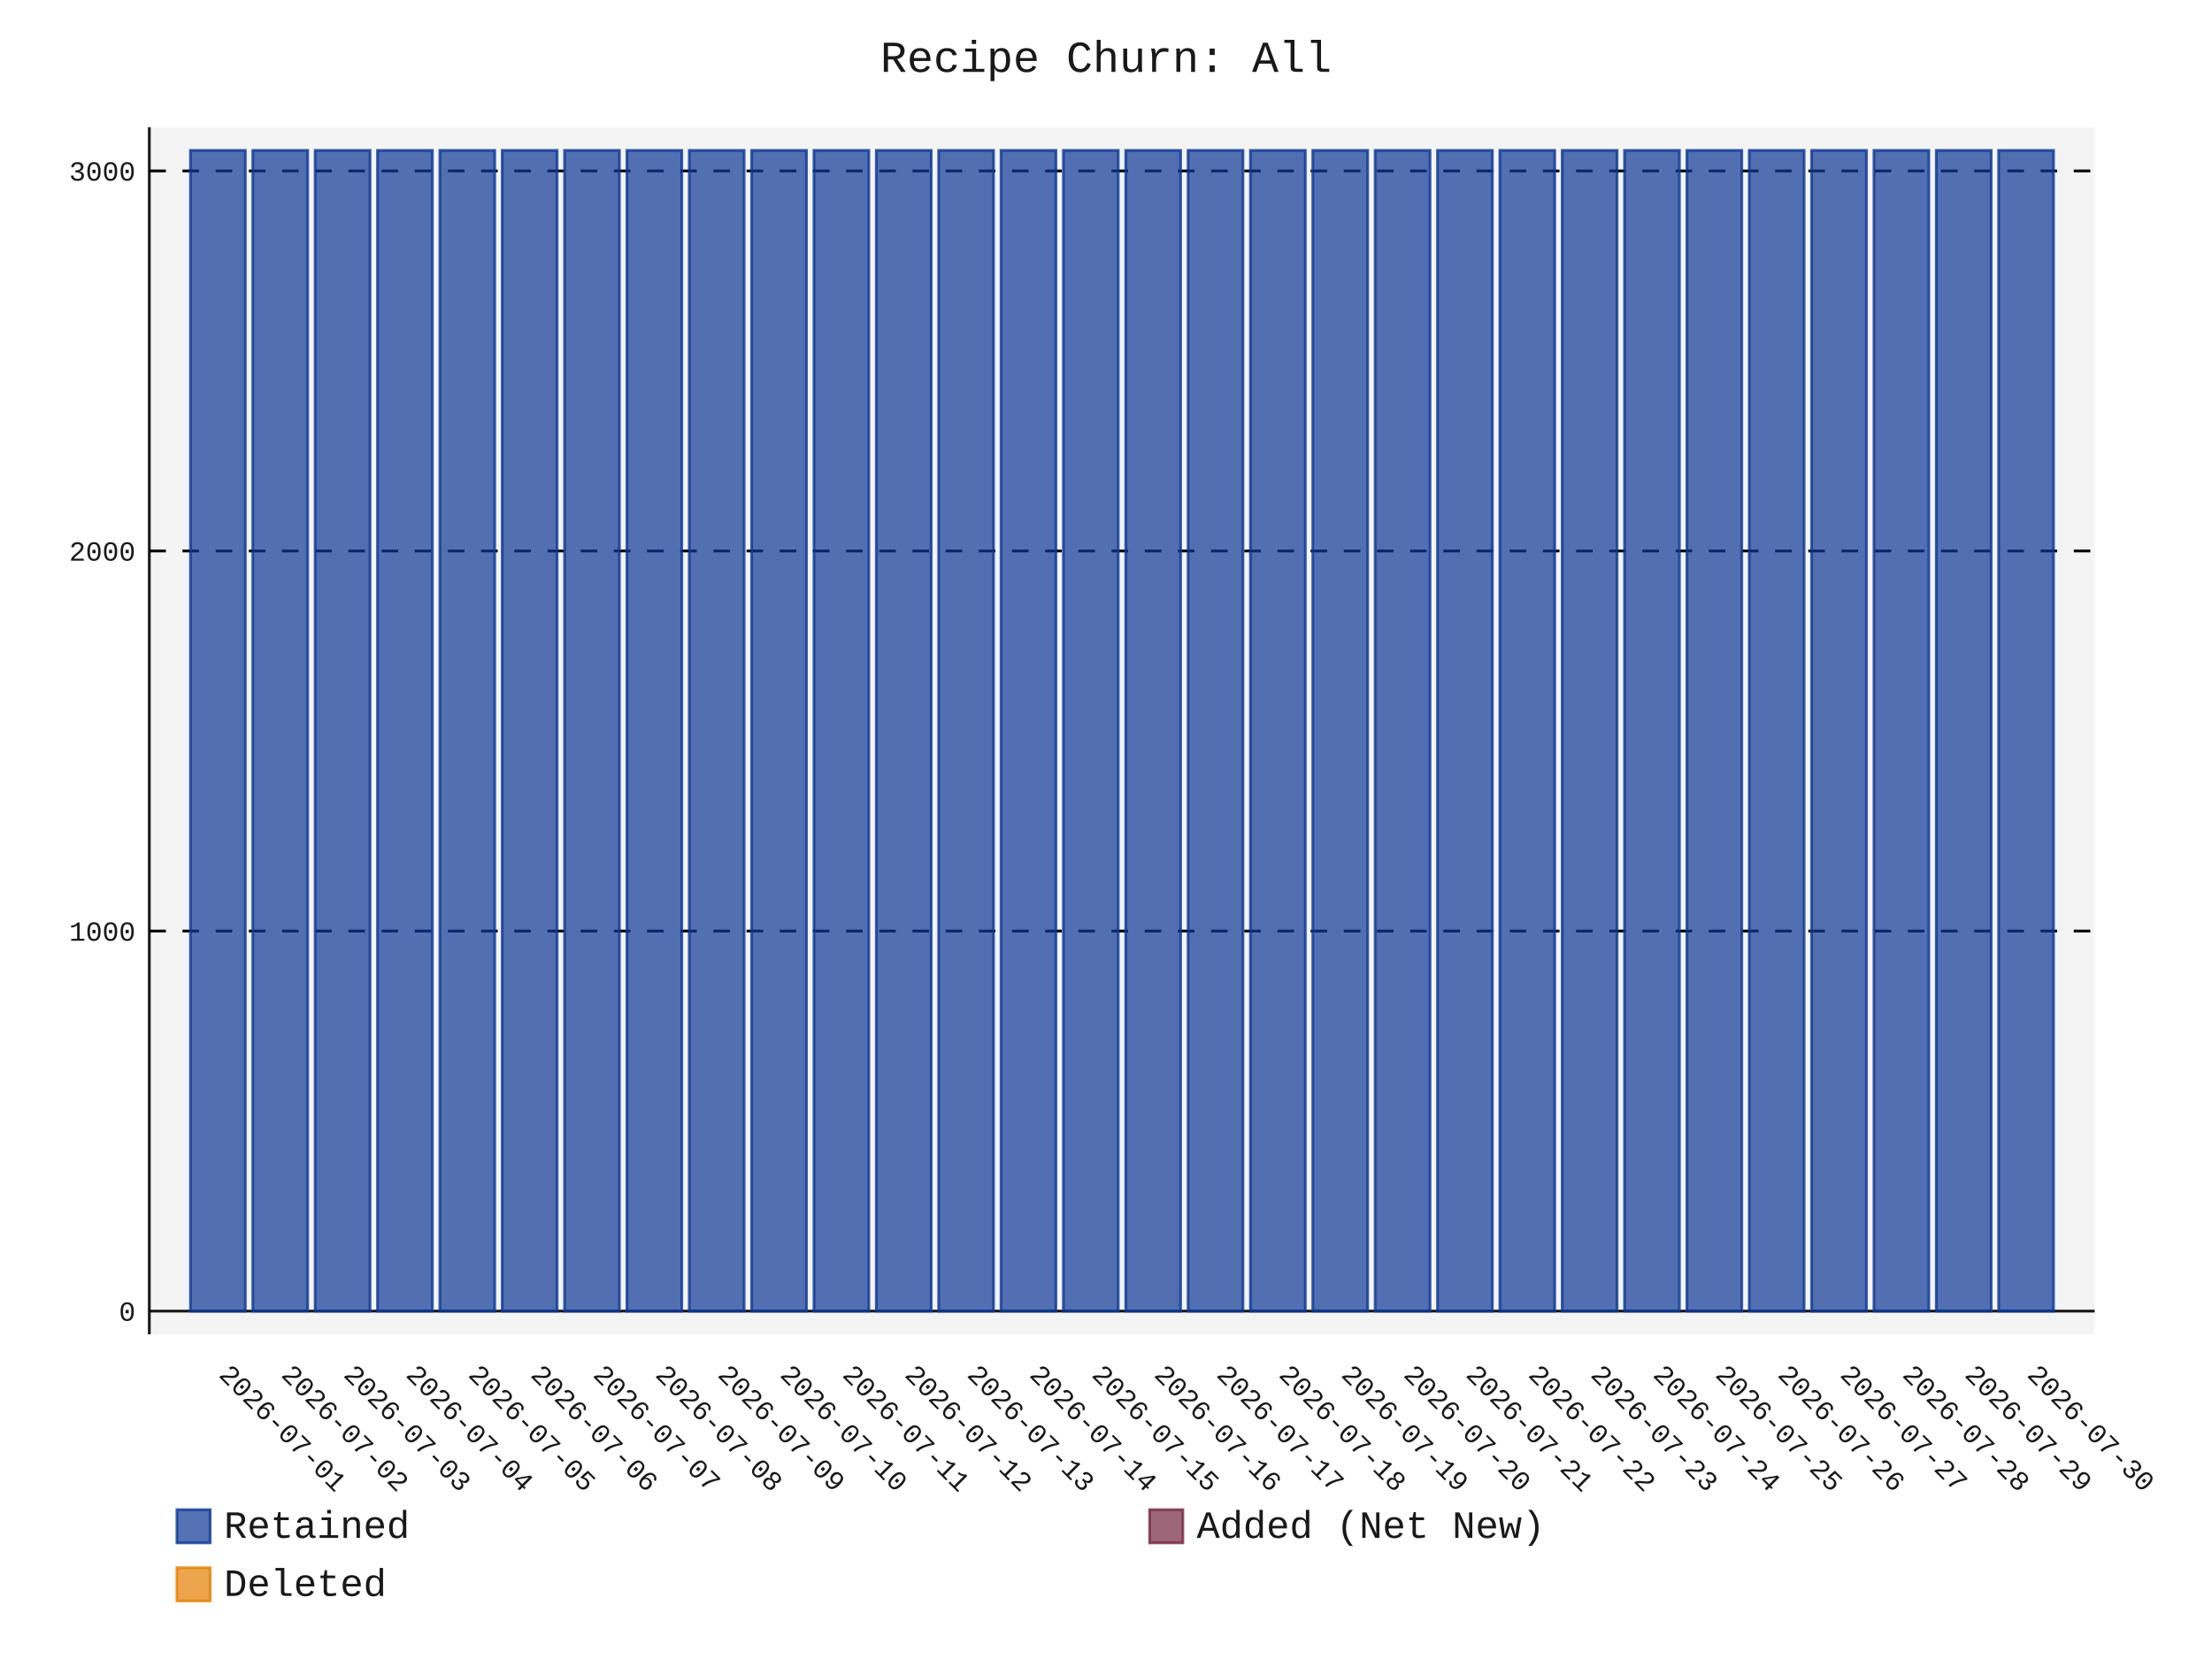
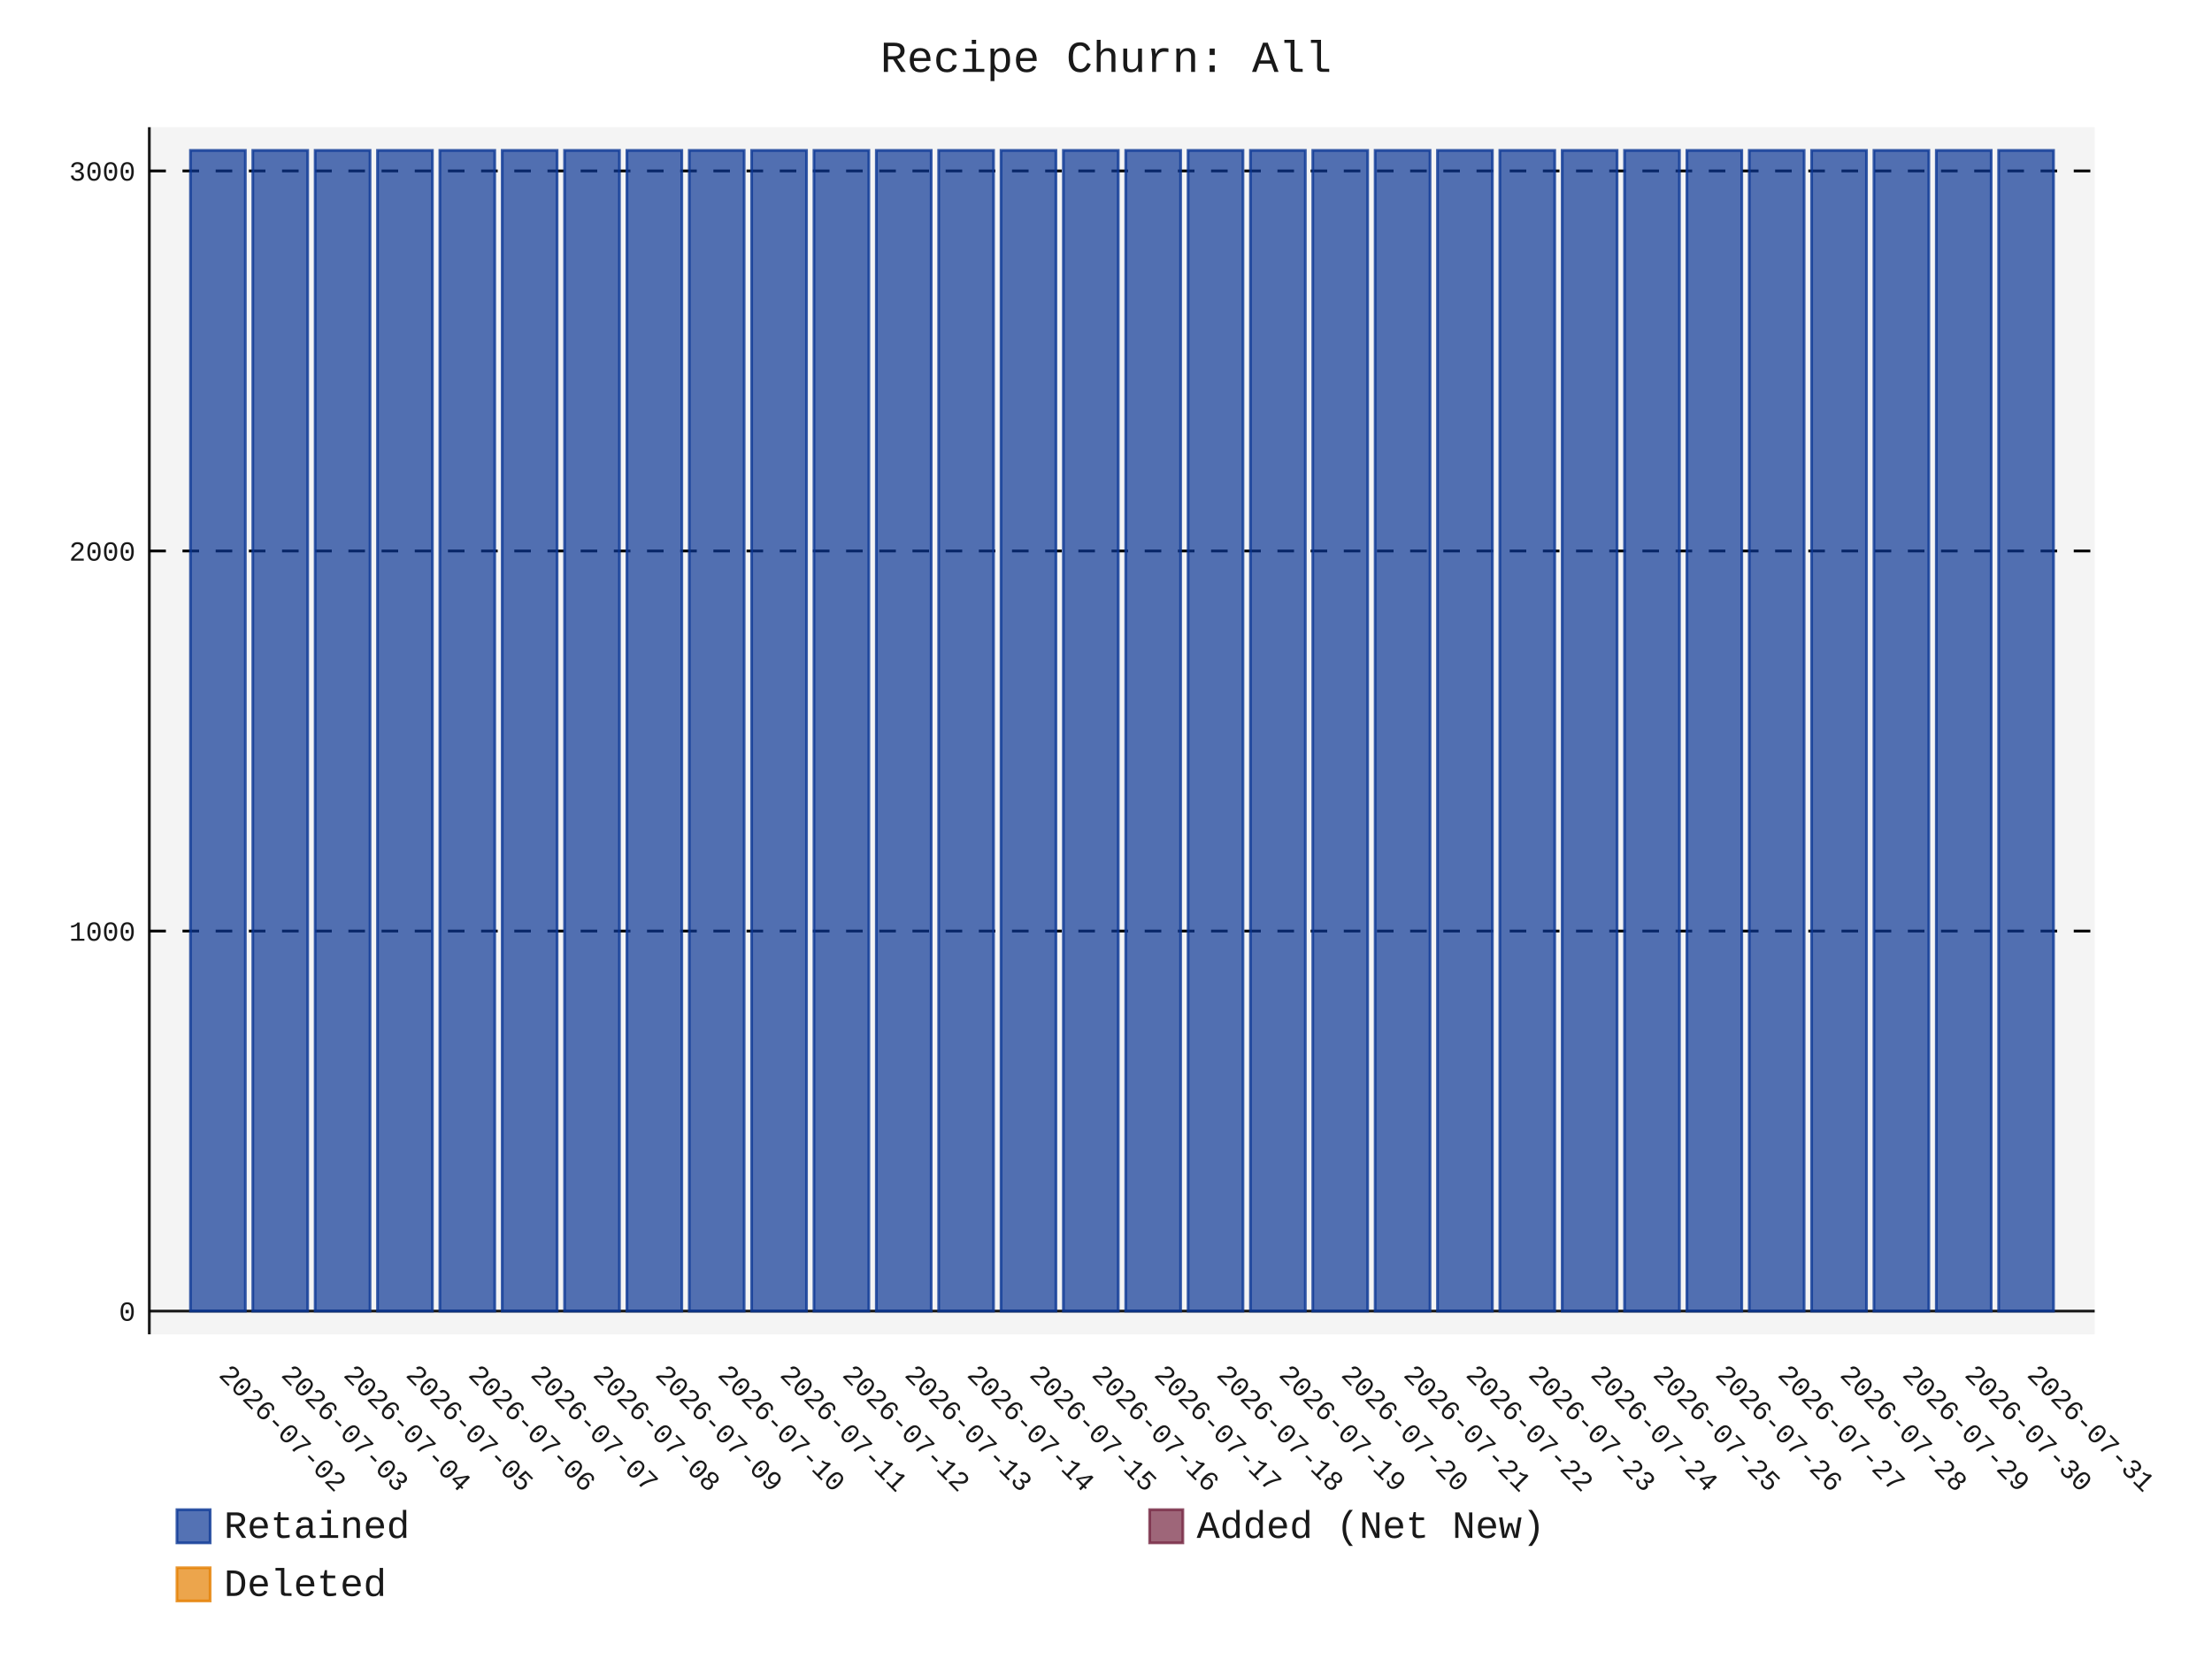
- <svg xmlns="http://www.w3.org/2000/svg" id="chart-78b2f20f-ea1f-4b3e-a11f-7bda8210d386" class="pygal-chart" viewBox="0 0 800 600">
+ <svg xmlns="http://www.w3.org/2000/svg" id="chart-1cc24026-bb47-4755-a9db-627fab4afed3" class="pygal-chart" viewBox="0 0 800 600">
  <defs>
-     <style type="text/css">#chart-78b2f20f-ea1f-4b3e-a11f-7bda8210d386{-webkit-user-select:none;-webkit-font-smoothing:antialiased;font-family:Consolas,"Liberation Mono",Menlo,Courier,monospace}#chart-78b2f20f-ea1f-4b3e-a11f-7bda8210d386 .title{font-family:Consolas,"Liberation Mono",Menlo,Courier,monospace;font-size:16px}#chart-78b2f20f-ea1f-4b3e-a11f-7bda8210d386 .legends .legend text{font-family:Consolas,"Liberation Mono",Menlo,Courier,monospace;font-size:14px}#chart-78b2f20f-ea1f-4b3e-a11f-7bda8210d386 .axis text{font-family:Consolas,"Liberation Mono",Menlo,Courier,monospace;font-size:10px}#chart-78b2f20f-ea1f-4b3e-a11f-7bda8210d386 .axis text.major{font-family:Consolas,"Liberation Mono",Menlo,Courier,monospace;font-size:10px}#chart-78b2f20f-ea1f-4b3e-a11f-7bda8210d386 .text-overlay text.value{font-family:Consolas,"Liberation Mono",Menlo,Courier,monospace;font-size:16px}#chart-78b2f20f-ea1f-4b3e-a11f-7bda8210d386 .text-overlay text.label{font-family:Consolas,"Liberation Mono",Menlo,Courier,monospace;font-size:10px}#chart-78b2f20f-ea1f-4b3e-a11f-7bda8210d386 .tooltip{font-family:Consolas,"Liberation Mono",Menlo,Courier,monospace;font-size:14px}#chart-78b2f20f-ea1f-4b3e-a11f-7bda8210d386 text.no_data{font-family:Consolas,"Liberation Mono",Menlo,Courier,monospace;font-size:64px}
- #chart-78b2f20f-ea1f-4b3e-a11f-7bda8210d386{background-color:transparent}#chart-78b2f20f-ea1f-4b3e-a11f-7bda8210d386 path,#chart-78b2f20f-ea1f-4b3e-a11f-7bda8210d386 line,#chart-78b2f20f-ea1f-4b3e-a11f-7bda8210d386 rect,#chart-78b2f20f-ea1f-4b3e-a11f-7bda8210d386 circle{-webkit-transition:150ms;-moz-transition:150ms;transition:150ms}#chart-78b2f20f-ea1f-4b3e-a11f-7bda8210d386 .graph &gt; .background{fill:transparent}#chart-78b2f20f-ea1f-4b3e-a11f-7bda8210d386 .plot &gt; .background{fill:rgba(240,240,240,0.7)}#chart-78b2f20f-ea1f-4b3e-a11f-7bda8210d386 .graph{fill:rgba(0,0,0,0.9)}#chart-78b2f20f-ea1f-4b3e-a11f-7bda8210d386 text.no_data{fill:rgba(0,0,0,0.9)}#chart-78b2f20f-ea1f-4b3e-a11f-7bda8210d386 .title{fill:rgba(0,0,0,0.9)}#chart-78b2f20f-ea1f-4b3e-a11f-7bda8210d386 .legends .legend text{fill:rgba(0,0,0,0.9)}#chart-78b2f20f-ea1f-4b3e-a11f-7bda8210d386 .legends .legend:hover text{fill:rgba(0,0,0,0.9)}#chart-78b2f20f-ea1f-4b3e-a11f-7bda8210d386 .axis .line{stroke:rgba(0,0,0,0.9)}#chart-78b2f20f-ea1f-4b3e-a11f-7bda8210d386 .axis .guide.line{stroke:rgba(0,0,0,0.5)}#chart-78b2f20f-ea1f-4b3e-a11f-7bda8210d386 .axis .major.line{stroke:rgba(0,0,0,0.9)}#chart-78b2f20f-ea1f-4b3e-a11f-7bda8210d386 .axis text.major{fill:rgba(0,0,0,0.9)}#chart-78b2f20f-ea1f-4b3e-a11f-7bda8210d386 .axis.y .guides:hover .guide.line,#chart-78b2f20f-ea1f-4b3e-a11f-7bda8210d386 .line-graph .axis.x .guides:hover .guide.line,#chart-78b2f20f-ea1f-4b3e-a11f-7bda8210d386 .stackedline-graph .axis.x .guides:hover .guide.line,#chart-78b2f20f-ea1f-4b3e-a11f-7bda8210d386 .xy-graph .axis.x .guides:hover .guide.line{stroke:rgba(0,0,0,0.9)}#chart-78b2f20f-ea1f-4b3e-a11f-7bda8210d386 .axis .guides:hover text{fill:rgba(0,0,0,0.9)}#chart-78b2f20f-ea1f-4b3e-a11f-7bda8210d386 .reactive{fill-opacity:.7;stroke-opacity:.8;stroke-width:1}#chart-78b2f20f-ea1f-4b3e-a11f-7bda8210d386 .ci{stroke:rgba(0,0,0,0.9)}#chart-78b2f20f-ea1f-4b3e-a11f-7bda8210d386 .reactive.active,#chart-78b2f20f-ea1f-4b3e-a11f-7bda8210d386 .active .reactive{fill-opacity:.8;stroke-opacity:.9;stroke-width:4}#chart-78b2f20f-ea1f-4b3e-a11f-7bda8210d386 .ci .reactive.active{stroke-width:1.5}#chart-78b2f20f-ea1f-4b3e-a11f-7bda8210d386 .series text{fill:rgba(0,0,0,0.9)}#chart-78b2f20f-ea1f-4b3e-a11f-7bda8210d386 .tooltip rect{fill:rgba(240,240,240,0.7);stroke:rgba(0,0,0,0.9);-webkit-transition:opacity 150ms;-moz-transition:opacity 150ms;transition:opacity 150ms}#chart-78b2f20f-ea1f-4b3e-a11f-7bda8210d386 .tooltip .label{fill:rgba(0,0,0,0.9)}#chart-78b2f20f-ea1f-4b3e-a11f-7bda8210d386 .tooltip .label{fill:rgba(0,0,0,0.9)}#chart-78b2f20f-ea1f-4b3e-a11f-7bda8210d386 .tooltip .legend{font-size:.8em;fill:rgba(0,0,0,0.5)}#chart-78b2f20f-ea1f-4b3e-a11f-7bda8210d386 .tooltip .x_label{font-size:.6em;fill:rgba(0,0,0,0.9)}#chart-78b2f20f-ea1f-4b3e-a11f-7bda8210d386 .tooltip .xlink{font-size:.5em;text-decoration:underline}#chart-78b2f20f-ea1f-4b3e-a11f-7bda8210d386 .tooltip .value{font-size:1.5em}#chart-78b2f20f-ea1f-4b3e-a11f-7bda8210d386 .bound{font-size:.5em}#chart-78b2f20f-ea1f-4b3e-a11f-7bda8210d386 .max-value{font-size:.75em;fill:rgba(0,0,0,0.5)}#chart-78b2f20f-ea1f-4b3e-a11f-7bda8210d386 .map-element{fill:rgba(240,240,240,0.7);stroke:rgba(0,0,0,0.5) !important}#chart-78b2f20f-ea1f-4b3e-a11f-7bda8210d386 .map-element .reactive{fill-opacity:inherit;stroke-opacity:inherit}#chart-78b2f20f-ea1f-4b3e-a11f-7bda8210d386 .color-0,#chart-78b2f20f-ea1f-4b3e-a11f-7bda8210d386 .color-0 a:visited{stroke:rgb(12,55,149);fill:rgb(12,55,149)}#chart-78b2f20f-ea1f-4b3e-a11f-7bda8210d386 .color-1,#chart-78b2f20f-ea1f-4b3e-a11f-7bda8210d386 .color-1 a:visited{stroke:rgb(117,38,65);fill:rgb(117,38,65)}#chart-78b2f20f-ea1f-4b3e-a11f-7bda8210d386 .color-2,#chart-78b2f20f-ea1f-4b3e-a11f-7bda8210d386 .color-2 a:visited{stroke:rgb(228,127,0);fill:rgb(228,127,0)}#chart-78b2f20f-ea1f-4b3e-a11f-7bda8210d386 .text-overlay .color-0 text{fill:black}#chart-78b2f20f-ea1f-4b3e-a11f-7bda8210d386 .text-overlay .color-1 text{fill:black}#chart-78b2f20f-ea1f-4b3e-a11f-7bda8210d386 .text-overlay .color-2 text{fill:black}
- #chart-78b2f20f-ea1f-4b3e-a11f-7bda8210d386 text.no_data{text-anchor:middle}#chart-78b2f20f-ea1f-4b3e-a11f-7bda8210d386 .guide.line{fill:none}#chart-78b2f20f-ea1f-4b3e-a11f-7bda8210d386 .centered{text-anchor:middle}#chart-78b2f20f-ea1f-4b3e-a11f-7bda8210d386 .title{text-anchor:middle}#chart-78b2f20f-ea1f-4b3e-a11f-7bda8210d386 .legends .legend text{fill-opacity:1}#chart-78b2f20f-ea1f-4b3e-a11f-7bda8210d386 .axis.x text{text-anchor:middle}#chart-78b2f20f-ea1f-4b3e-a11f-7bda8210d386 .axis.x:not(.web) text[transform]{text-anchor:start}#chart-78b2f20f-ea1f-4b3e-a11f-7bda8210d386 .axis.x:not(.web) text[transform].backwards{text-anchor:end}#chart-78b2f20f-ea1f-4b3e-a11f-7bda8210d386 .axis.y text{text-anchor:end}#chart-78b2f20f-ea1f-4b3e-a11f-7bda8210d386 .axis.y text[transform].backwards{text-anchor:start}#chart-78b2f20f-ea1f-4b3e-a11f-7bda8210d386 .axis.y2 text{text-anchor:start}#chart-78b2f20f-ea1f-4b3e-a11f-7bda8210d386 .axis.y2 text[transform].backwards{text-anchor:end}#chart-78b2f20f-ea1f-4b3e-a11f-7bda8210d386 .axis .guide.line{stroke-dasharray:4,4;stroke:black}#chart-78b2f20f-ea1f-4b3e-a11f-7bda8210d386 .axis .major.guide.line{stroke-dasharray:6,6;stroke:black}#chart-78b2f20f-ea1f-4b3e-a11f-7bda8210d386 .horizontal .axis.y .guide.line,#chart-78b2f20f-ea1f-4b3e-a11f-7bda8210d386 .horizontal .axis.y2 .guide.line,#chart-78b2f20f-ea1f-4b3e-a11f-7bda8210d386 .vertical .axis.x .guide.line{opacity:0}#chart-78b2f20f-ea1f-4b3e-a11f-7bda8210d386 .horizontal .axis.always_show .guide.line,#chart-78b2f20f-ea1f-4b3e-a11f-7bda8210d386 .vertical .axis.always_show .guide.line{opacity:1 !important}#chart-78b2f20f-ea1f-4b3e-a11f-7bda8210d386 .axis.y .guides:hover .guide.line,#chart-78b2f20f-ea1f-4b3e-a11f-7bda8210d386 .axis.y2 .guides:hover .guide.line,#chart-78b2f20f-ea1f-4b3e-a11f-7bda8210d386 .axis.x .guides:hover .guide.line{opacity:1}#chart-78b2f20f-ea1f-4b3e-a11f-7bda8210d386 .axis .guides:hover text{opacity:1}#chart-78b2f20f-ea1f-4b3e-a11f-7bda8210d386 .nofill{fill:none}#chart-78b2f20f-ea1f-4b3e-a11f-7bda8210d386 .subtle-fill{fill-opacity:.2}#chart-78b2f20f-ea1f-4b3e-a11f-7bda8210d386 .dot{stroke-width:1px;fill-opacity:1;stroke-opacity:1}#chart-78b2f20f-ea1f-4b3e-a11f-7bda8210d386 .dot.active{stroke-width:5px}#chart-78b2f20f-ea1f-4b3e-a11f-7bda8210d386 .dot.negative{fill:transparent}#chart-78b2f20f-ea1f-4b3e-a11f-7bda8210d386 text,#chart-78b2f20f-ea1f-4b3e-a11f-7bda8210d386 tspan{stroke:none !important}#chart-78b2f20f-ea1f-4b3e-a11f-7bda8210d386 .series text.active{opacity:1}#chart-78b2f20f-ea1f-4b3e-a11f-7bda8210d386 .tooltip rect{fill-opacity:.95;stroke-width:.5}#chart-78b2f20f-ea1f-4b3e-a11f-7bda8210d386 .tooltip text{fill-opacity:1}#chart-78b2f20f-ea1f-4b3e-a11f-7bda8210d386 .showable{visibility:hidden}#chart-78b2f20f-ea1f-4b3e-a11f-7bda8210d386 .showable.shown{visibility:visible}#chart-78b2f20f-ea1f-4b3e-a11f-7bda8210d386 .gauge-background{fill:rgba(229,229,229,1);stroke:none}#chart-78b2f20f-ea1f-4b3e-a11f-7bda8210d386 .bg-lines{stroke:transparent;stroke-width:2px}</style>
+     <style type="text/css">#chart-1cc24026-bb47-4755-a9db-627fab4afed3{-webkit-user-select:none;-webkit-font-smoothing:antialiased;font-family:Consolas,"Liberation Mono",Menlo,Courier,monospace}#chart-1cc24026-bb47-4755-a9db-627fab4afed3 .title{font-family:Consolas,"Liberation Mono",Menlo,Courier,monospace;font-size:16px}#chart-1cc24026-bb47-4755-a9db-627fab4afed3 .legends .legend text{font-family:Consolas,"Liberation Mono",Menlo,Courier,monospace;font-size:14px}#chart-1cc24026-bb47-4755-a9db-627fab4afed3 .axis text{font-family:Consolas,"Liberation Mono",Menlo,Courier,monospace;font-size:10px}#chart-1cc24026-bb47-4755-a9db-627fab4afed3 .axis text.major{font-family:Consolas,"Liberation Mono",Menlo,Courier,monospace;font-size:10px}#chart-1cc24026-bb47-4755-a9db-627fab4afed3 .text-overlay text.value{font-family:Consolas,"Liberation Mono",Menlo,Courier,monospace;font-size:16px}#chart-1cc24026-bb47-4755-a9db-627fab4afed3 .text-overlay text.label{font-family:Consolas,"Liberation Mono",Menlo,Courier,monospace;font-size:10px}#chart-1cc24026-bb47-4755-a9db-627fab4afed3 .tooltip{font-family:Consolas,"Liberation Mono",Menlo,Courier,monospace;font-size:14px}#chart-1cc24026-bb47-4755-a9db-627fab4afed3 text.no_data{font-family:Consolas,"Liberation Mono",Menlo,Courier,monospace;font-size:64px}
+ #chart-1cc24026-bb47-4755-a9db-627fab4afed3{background-color:transparent}#chart-1cc24026-bb47-4755-a9db-627fab4afed3 path,#chart-1cc24026-bb47-4755-a9db-627fab4afed3 line,#chart-1cc24026-bb47-4755-a9db-627fab4afed3 rect,#chart-1cc24026-bb47-4755-a9db-627fab4afed3 circle{-webkit-transition:150ms;-moz-transition:150ms;transition:150ms}#chart-1cc24026-bb47-4755-a9db-627fab4afed3 .graph &gt; .background{fill:transparent}#chart-1cc24026-bb47-4755-a9db-627fab4afed3 .plot &gt; .background{fill:rgba(240,240,240,0.7)}#chart-1cc24026-bb47-4755-a9db-627fab4afed3 .graph{fill:rgba(0,0,0,0.9)}#chart-1cc24026-bb47-4755-a9db-627fab4afed3 text.no_data{fill:rgba(0,0,0,0.9)}#chart-1cc24026-bb47-4755-a9db-627fab4afed3 .title{fill:rgba(0,0,0,0.9)}#chart-1cc24026-bb47-4755-a9db-627fab4afed3 .legends .legend text{fill:rgba(0,0,0,0.9)}#chart-1cc24026-bb47-4755-a9db-627fab4afed3 .legends .legend:hover text{fill:rgba(0,0,0,0.9)}#chart-1cc24026-bb47-4755-a9db-627fab4afed3 .axis .line{stroke:rgba(0,0,0,0.9)}#chart-1cc24026-bb47-4755-a9db-627fab4afed3 .axis .guide.line{stroke:rgba(0,0,0,0.5)}#chart-1cc24026-bb47-4755-a9db-627fab4afed3 .axis .major.line{stroke:rgba(0,0,0,0.9)}#chart-1cc24026-bb47-4755-a9db-627fab4afed3 .axis text.major{fill:rgba(0,0,0,0.9)}#chart-1cc24026-bb47-4755-a9db-627fab4afed3 .axis.y .guides:hover .guide.line,#chart-1cc24026-bb47-4755-a9db-627fab4afed3 .line-graph .axis.x .guides:hover .guide.line,#chart-1cc24026-bb47-4755-a9db-627fab4afed3 .stackedline-graph .axis.x .guides:hover .guide.line,#chart-1cc24026-bb47-4755-a9db-627fab4afed3 .xy-graph .axis.x .guides:hover .guide.line{stroke:rgba(0,0,0,0.9)}#chart-1cc24026-bb47-4755-a9db-627fab4afed3 .axis .guides:hover text{fill:rgba(0,0,0,0.9)}#chart-1cc24026-bb47-4755-a9db-627fab4afed3 .reactive{fill-opacity:.7;stroke-opacity:.8;stroke-width:1}#chart-1cc24026-bb47-4755-a9db-627fab4afed3 .ci{stroke:rgba(0,0,0,0.9)}#chart-1cc24026-bb47-4755-a9db-627fab4afed3 .reactive.active,#chart-1cc24026-bb47-4755-a9db-627fab4afed3 .active .reactive{fill-opacity:.8;stroke-opacity:.9;stroke-width:4}#chart-1cc24026-bb47-4755-a9db-627fab4afed3 .ci .reactive.active{stroke-width:1.5}#chart-1cc24026-bb47-4755-a9db-627fab4afed3 .series text{fill:rgba(0,0,0,0.9)}#chart-1cc24026-bb47-4755-a9db-627fab4afed3 .tooltip rect{fill:rgba(240,240,240,0.7);stroke:rgba(0,0,0,0.9);-webkit-transition:opacity 150ms;-moz-transition:opacity 150ms;transition:opacity 150ms}#chart-1cc24026-bb47-4755-a9db-627fab4afed3 .tooltip .label{fill:rgba(0,0,0,0.9)}#chart-1cc24026-bb47-4755-a9db-627fab4afed3 .tooltip .label{fill:rgba(0,0,0,0.9)}#chart-1cc24026-bb47-4755-a9db-627fab4afed3 .tooltip .legend{font-size:.8em;fill:rgba(0,0,0,0.5)}#chart-1cc24026-bb47-4755-a9db-627fab4afed3 .tooltip .x_label{font-size:.6em;fill:rgba(0,0,0,0.9)}#chart-1cc24026-bb47-4755-a9db-627fab4afed3 .tooltip .xlink{font-size:.5em;text-decoration:underline}#chart-1cc24026-bb47-4755-a9db-627fab4afed3 .tooltip .value{font-size:1.5em}#chart-1cc24026-bb47-4755-a9db-627fab4afed3 .bound{font-size:.5em}#chart-1cc24026-bb47-4755-a9db-627fab4afed3 .max-value{font-size:.75em;fill:rgba(0,0,0,0.5)}#chart-1cc24026-bb47-4755-a9db-627fab4afed3 .map-element{fill:rgba(240,240,240,0.7);stroke:rgba(0,0,0,0.5) !important}#chart-1cc24026-bb47-4755-a9db-627fab4afed3 .map-element .reactive{fill-opacity:inherit;stroke-opacity:inherit}#chart-1cc24026-bb47-4755-a9db-627fab4afed3 .color-0,#chart-1cc24026-bb47-4755-a9db-627fab4afed3 .color-0 a:visited{stroke:rgb(12,55,149);fill:rgb(12,55,149)}#chart-1cc24026-bb47-4755-a9db-627fab4afed3 .color-1,#chart-1cc24026-bb47-4755-a9db-627fab4afed3 .color-1 a:visited{stroke:rgb(117,38,65);fill:rgb(117,38,65)}#chart-1cc24026-bb47-4755-a9db-627fab4afed3 .color-2,#chart-1cc24026-bb47-4755-a9db-627fab4afed3 .color-2 a:visited{stroke:rgb(228,127,0);fill:rgb(228,127,0)}#chart-1cc24026-bb47-4755-a9db-627fab4afed3 .text-overlay .color-0 text{fill:black}#chart-1cc24026-bb47-4755-a9db-627fab4afed3 .text-overlay .color-1 text{fill:black}#chart-1cc24026-bb47-4755-a9db-627fab4afed3 .text-overlay .color-2 text{fill:black}
+ #chart-1cc24026-bb47-4755-a9db-627fab4afed3 text.no_data{text-anchor:middle}#chart-1cc24026-bb47-4755-a9db-627fab4afed3 .guide.line{fill:none}#chart-1cc24026-bb47-4755-a9db-627fab4afed3 .centered{text-anchor:middle}#chart-1cc24026-bb47-4755-a9db-627fab4afed3 .title{text-anchor:middle}#chart-1cc24026-bb47-4755-a9db-627fab4afed3 .legends .legend text{fill-opacity:1}#chart-1cc24026-bb47-4755-a9db-627fab4afed3 .axis.x text{text-anchor:middle}#chart-1cc24026-bb47-4755-a9db-627fab4afed3 .axis.x:not(.web) text[transform]{text-anchor:start}#chart-1cc24026-bb47-4755-a9db-627fab4afed3 .axis.x:not(.web) text[transform].backwards{text-anchor:end}#chart-1cc24026-bb47-4755-a9db-627fab4afed3 .axis.y text{text-anchor:end}#chart-1cc24026-bb47-4755-a9db-627fab4afed3 .axis.y text[transform].backwards{text-anchor:start}#chart-1cc24026-bb47-4755-a9db-627fab4afed3 .axis.y2 text{text-anchor:start}#chart-1cc24026-bb47-4755-a9db-627fab4afed3 .axis.y2 text[transform].backwards{text-anchor:end}#chart-1cc24026-bb47-4755-a9db-627fab4afed3 .axis .guide.line{stroke-dasharray:4,4;stroke:black}#chart-1cc24026-bb47-4755-a9db-627fab4afed3 .axis .major.guide.line{stroke-dasharray:6,6;stroke:black}#chart-1cc24026-bb47-4755-a9db-627fab4afed3 .horizontal .axis.y .guide.line,#chart-1cc24026-bb47-4755-a9db-627fab4afed3 .horizontal .axis.y2 .guide.line,#chart-1cc24026-bb47-4755-a9db-627fab4afed3 .vertical .axis.x .guide.line{opacity:0}#chart-1cc24026-bb47-4755-a9db-627fab4afed3 .horizontal .axis.always_show .guide.line,#chart-1cc24026-bb47-4755-a9db-627fab4afed3 .vertical .axis.always_show .guide.line{opacity:1 !important}#chart-1cc24026-bb47-4755-a9db-627fab4afed3 .axis.y .guides:hover .guide.line,#chart-1cc24026-bb47-4755-a9db-627fab4afed3 .axis.y2 .guides:hover .guide.line,#chart-1cc24026-bb47-4755-a9db-627fab4afed3 .axis.x .guides:hover .guide.line{opacity:1}#chart-1cc24026-bb47-4755-a9db-627fab4afed3 .axis .guides:hover text{opacity:1}#chart-1cc24026-bb47-4755-a9db-627fab4afed3 .nofill{fill:none}#chart-1cc24026-bb47-4755-a9db-627fab4afed3 .subtle-fill{fill-opacity:.2}#chart-1cc24026-bb47-4755-a9db-627fab4afed3 .dot{stroke-width:1px;fill-opacity:1;stroke-opacity:1}#chart-1cc24026-bb47-4755-a9db-627fab4afed3 .dot.active{stroke-width:5px}#chart-1cc24026-bb47-4755-a9db-627fab4afed3 .dot.negative{fill:transparent}#chart-1cc24026-bb47-4755-a9db-627fab4afed3 text,#chart-1cc24026-bb47-4755-a9db-627fab4afed3 tspan{stroke:none !important}#chart-1cc24026-bb47-4755-a9db-627fab4afed3 .series text.active{opacity:1}#chart-1cc24026-bb47-4755-a9db-627fab4afed3 .tooltip rect{fill-opacity:.95;stroke-width:.5}#chart-1cc24026-bb47-4755-a9db-627fab4afed3 .tooltip text{fill-opacity:1}#chart-1cc24026-bb47-4755-a9db-627fab4afed3 .showable{visibility:hidden}#chart-1cc24026-bb47-4755-a9db-627fab4afed3 .showable.shown{visibility:visible}#chart-1cc24026-bb47-4755-a9db-627fab4afed3 .gauge-background{fill:rgba(229,229,229,1);stroke:none}#chart-1cc24026-bb47-4755-a9db-627fab4afed3 .bg-lines{stroke:transparent;stroke-width:2px}</style>
  </defs>
  <g class="graph stackedbar-graph vertical">
    <rect x="0" y="0" width="800" height="600" class="background" />
    <g transform="translate(54, 46)" class="plot">
      <rect x="0" y="0" width="703.574" height="436.574" class="background" />
      <g class="axis y always_show">
        <g class="guides">
          <path d="M0 428.178 h703.574" class="axis major line" />
          <text x="-5" y="431.678" class="major">0</text>
        </g>
        <g class="guides">
          <path d="M0 290.725 h703.574" class="major guide line" />
          <text x="-5" y="294.225" class="major">1000</text>
        </g>
        <g class="guides">
          <path d="M0 153.271 h703.574" class="major guide line" />
          <text x="-5" y="156.771" class="major">2000</text>
        </g>
        <g class="guides">
          <path d="M0 15.818 h703.574" class="major guide line" />
          <text x="-5" y="19.318" class="major">3000</text>
        </g>
      </g>
      <g class="axis x">
        <path d="M0 0 v436.574" class="line" />
        <g class="guides">
          <path d="M24.805 0 v436.574" class="guide line" />
-           <text x="24.805" y="451.574" class="" transform="rotate(45 24.80548 451.5736)">2026-07-01</text>
+           <text x="24.805" y="451.574" class="" transform="rotate(45 24.80548 451.5736)">2026-07-02</text>
        </g>
        <g class="guides">
          <path d="M47.356 0 v436.574" class="guide line" />
-           <text x="47.356" y="451.574" class="" transform="rotate(45 47.35592 451.5736)">2026-07-02</text>
+           <text x="47.356" y="451.574" class="" transform="rotate(45 47.35592 451.5736)">2026-07-03</text>
        </g>
        <g class="guides">
          <path d="M69.906 0 v436.574" class="guide line" />
-           <text x="69.906" y="451.574" class="" transform="rotate(45 69.90635 451.5736)">2026-07-03</text>
+           <text x="69.906" y="451.574" class="" transform="rotate(45 69.90635 451.5736)">2026-07-04</text>
        </g>
        <g class="guides">
          <path d="M92.457 0 v436.574" class="guide line" />
-           <text x="92.457" y="451.574" class="" transform="rotate(45 92.45679 451.5736)">2026-07-04</text>
+           <text x="92.457" y="451.574" class="" transform="rotate(45 92.45679 451.5736)">2026-07-05</text>
        </g>
        <g class="guides">
          <path d="M115.007 0 v436.574" class="guide line" />
-           <text x="115.007" y="451.574" class="" transform="rotate(45 115.0072 451.5736)">2026-07-05</text>
+           <text x="115.007" y="451.574" class="" transform="rotate(45 115.0072 451.5736)">2026-07-06</text>
        </g>
        <g class="guides">
          <path d="M137.558 0 v436.574" class="guide line" />
-           <text x="137.558" y="451.574" class="" transform="rotate(45 137.5577 451.5736)">2026-07-06</text>
+           <text x="137.558" y="451.574" class="" transform="rotate(45 137.5577 451.5736)">2026-07-07</text>
        </g>
        <g class="guides">
          <path d="M160.108 0 v436.574" class="guide line" />
-           <text x="160.108" y="451.574" class="" transform="rotate(45 160.1081 451.5736)">2026-07-07</text>
+           <text x="160.108" y="451.574" class="" transform="rotate(45 160.1081 451.5736)">2026-07-08</text>
        </g>
        <g class="guides">
          <path d="M182.659 0 v436.574" class="guide line" />
-           <text x="182.659" y="451.574" class="" transform="rotate(45 182.6585 451.5736)">2026-07-08</text>
+           <text x="182.659" y="451.574" class="" transform="rotate(45 182.6585 451.5736)">2026-07-09</text>
        </g>
        <g class="guides">
          <path d="M205.209 0 v436.574" class="guide line" />
-           <text x="205.209" y="451.574" class="" transform="rotate(45 205.209 451.5736)">2026-07-09</text>
+           <text x="205.209" y="451.574" class="" transform="rotate(45 205.209 451.5736)">2026-07-10</text>
        </g>
        <g class="guides">
          <path d="M227.759 0 v436.574" class="guide line" />
-           <text x="227.759" y="451.574" class="" transform="rotate(45 227.7594 451.5736)">2026-07-10</text>
+           <text x="227.759" y="451.574" class="" transform="rotate(45 227.7594 451.5736)">2026-07-11</text>
        </g>
        <g class="guides">
          <path d="M250.31 0 v436.574" class="guide line" />
-           <text x="250.31" y="451.574" class="" transform="rotate(45 250.3098 451.5736)">2026-07-11</text>
+           <text x="250.31" y="451.574" class="" transform="rotate(45 250.3098 451.5736)">2026-07-12</text>
        </g>
        <g class="guides">
          <path d="M272.86 0 v436.574" class="guide line" />
-           <text x="272.86" y="451.574" class="" transform="rotate(45 272.8603 451.5736)">2026-07-12</text>
+           <text x="272.86" y="451.574" class="" transform="rotate(45 272.8603 451.5736)">2026-07-13</text>
        </g>
        <g class="guides">
          <path d="M295.411 0 v436.574" class="guide line" />
-           <text x="295.411" y="451.574" class="" transform="rotate(45 295.4107 451.5736)">2026-07-13</text>
+           <text x="295.411" y="451.574" class="" transform="rotate(45 295.4107 451.5736)">2026-07-14</text>
        </g>
        <g class="guides">
          <path d="M317.961 0 v436.574" class="guide line" />
-           <text x="317.961" y="451.574" class="" transform="rotate(45 317.9611 451.5736)">2026-07-14</text>
+           <text x="317.961" y="451.574" class="" transform="rotate(45 317.9611 451.5736)">2026-07-15</text>
        </g>
        <g class="guides">
          <path d="M340.512 0 v436.574" class="guide line" />
-           <text x="340.512" y="451.574" class="" transform="rotate(45 340.5116 451.5736)">2026-07-15</text>
+           <text x="340.512" y="451.574" class="" transform="rotate(45 340.5116 451.5736)">2026-07-16</text>
        </g>
        <g class="guides">
          <path d="M363.062 0 v436.574" class="guide line" />
-           <text x="363.062" y="451.574" class="" transform="rotate(45 363.062 451.5736)">2026-07-16</text>
+           <text x="363.062" y="451.574" class="" transform="rotate(45 363.062 451.5736)">2026-07-17</text>
        </g>
        <g class="guides">
          <path d="M385.612 0 v436.574" class="guide line" />
-           <text x="385.612" y="451.574" class="" transform="rotate(45 385.6125 451.5736)">2026-07-17</text>
+           <text x="385.612" y="451.574" class="" transform="rotate(45 385.6125 451.5736)">2026-07-18</text>
        </g>
        <g class="guides">
          <path d="M408.163 0 v436.574" class="guide line" />
-           <text x="408.163" y="451.574" class="" transform="rotate(45 408.1629 451.5736)">2026-07-18</text>
+           <text x="408.163" y="451.574" class="" transform="rotate(45 408.1629 451.5736)">2026-07-19</text>
        </g>
        <g class="guides">
          <path d="M430.713 0 v436.574" class="guide line" />
-           <text x="430.713" y="451.574" class="" transform="rotate(45 430.7133 451.5736)">2026-07-19</text>
+           <text x="430.713" y="451.574" class="" transform="rotate(45 430.7133 451.5736)">2026-07-20</text>
        </g>
        <g class="guides">
          <path d="M453.264 0 v436.574" class="guide line" />
-           <text x="453.264" y="451.574" class="" transform="rotate(45 453.2638 451.5736)">2026-07-20</text>
+           <text x="453.264" y="451.574" class="" transform="rotate(45 453.2638 451.5736)">2026-07-21</text>
        </g>
        <g class="guides">
          <path d="M475.814 0 v436.574" class="guide line" />
-           <text x="475.814" y="451.574" class="" transform="rotate(45 475.8142 451.5736)">2026-07-21</text>
+           <text x="475.814" y="451.574" class="" transform="rotate(45 475.8142 451.5736)">2026-07-22</text>
        </g>
        <g class="guides">
          <path d="M498.365 0 v436.574" class="guide line" />
-           <text x="498.365" y="451.574" class="" transform="rotate(45 498.3646 451.5736)">2026-07-22</text>
+           <text x="498.365" y="451.574" class="" transform="rotate(45 498.3646 451.5736)">2026-07-23</text>
        </g>
        <g class="guides">
          <path d="M520.915 0 v436.574" class="guide line" />
-           <text x="520.915" y="451.574" class="" transform="rotate(45 520.9151 451.5736)">2026-07-23</text>
+           <text x="520.915" y="451.574" class="" transform="rotate(45 520.9151 451.5736)">2026-07-24</text>
        </g>
        <g class="guides">
          <path d="M543.466 0 v436.574" class="guide line" />
-           <text x="543.465" y="451.574" class="" transform="rotate(45 543.4655 451.5736)">2026-07-24</text>
+           <text x="543.465" y="451.574" class="" transform="rotate(45 543.4655 451.5736)">2026-07-25</text>
        </g>
        <g class="guides">
          <path d="M566.016 0 v436.574" class="guide line" />
-           <text x="566.016" y="451.574" class="" transform="rotate(45 566.0159 451.5736)">2026-07-25</text>
+           <text x="566.016" y="451.574" class="" transform="rotate(45 566.0159 451.5736)">2026-07-26</text>
        </g>
        <g class="guides">
          <path d="M588.566 0 v436.574" class="guide line" />
-           <text x="588.566" y="451.574" class="" transform="rotate(45 588.5664 451.5736)">2026-07-26</text>
+           <text x="588.566" y="451.574" class="" transform="rotate(45 588.5664 451.5736)">2026-07-27</text>
        </g>
        <g class="guides">
          <path d="M611.117 0 v436.574" class="guide line" />
-           <text x="611.117" y="451.574" class="" transform="rotate(45 611.1168 451.5736)">2026-07-27</text>
+           <text x="611.117" y="451.574" class="" transform="rotate(45 611.1168 451.5736)">2026-07-28</text>
        </g>
        <g class="guides">
          <path d="M633.667 0 v436.574" class="guide line" />
-           <text x="633.667" y="451.574" class="" transform="rotate(45 633.6672 451.5736)">2026-07-28</text>
+           <text x="633.667" y="451.574" class="" transform="rotate(45 633.6672 451.5736)">2026-07-29</text>
        </g>
        <g class="guides">
          <path d="M656.218 0 v436.574" class="guide line" />
-           <text x="656.218" y="451.574" class="" transform="rotate(45 656.2177 451.5736)">2026-07-29</text>
+           <text x="656.218" y="451.574" class="" transform="rotate(45 656.2177 451.5736)">2026-07-30</text>
        </g>
        <g class="guides">
          <path d="M678.768 0 v436.574" class="guide line" />
-           <text x="678.768" y="451.574" class="" transform="rotate(45 678.7681 451.5736)">2026-07-30</text>
+           <text x="678.768" y="451.574" class="" transform="rotate(45 678.7681 451.5736)">2026-07-31</text>
        </g>
      </g>
      <g class="series serie-0 color-0">
        <g class="bars">
          <g class="bar">
            <rect x="14.883" y="8.396" rx="0" ry="0" width="19.844" height="419.782" class="rect reactive tooltip-trigger" />
          </g>
          <g class="bar">
            <rect x="37.434" y="8.396" rx="0" ry="0" width="19.844" height="419.782" class="rect reactive tooltip-trigger" />
          </g>
          <g class="bar">
            <rect x="59.984" y="8.396" rx="0" ry="0" width="19.844" height="419.782" class="rect reactive tooltip-trigger" />
          </g>
          <g class="bar">
            <rect x="82.535" y="8.396" rx="0" ry="0" width="19.844" height="419.782" class="rect reactive tooltip-trigger" />
          </g>
          <g class="bar">
            <rect x="105.085" y="8.396" rx="0" ry="0" width="19.844" height="419.782" class="rect reactive tooltip-trigger" />
          </g>
          <g class="bar">
            <rect x="127.635" y="8.396" rx="0" ry="0" width="19.844" height="419.782" class="rect reactive tooltip-trigger" />
          </g>
          <g class="bar">
            <rect x="150.186" y="8.396" rx="0" ry="0" width="19.844" height="419.782" class="rect reactive tooltip-trigger" />
          </g>
          <g class="bar">
            <rect x="172.736" y="8.396" rx="0" ry="0" width="19.844" height="419.782" class="rect reactive tooltip-trigger" />
          </g>
          <g class="bar">
            <rect x="195.287" y="8.396" rx="0" ry="0" width="19.844" height="419.782" class="rect reactive tooltip-trigger" />
          </g>
          <g class="bar">
            <rect x="217.837" y="8.396" rx="0" ry="0" width="19.844" height="419.782" class="rect reactive tooltip-trigger" />
          </g>
          <g class="bar">
            <rect x="240.388" y="8.396" rx="0" ry="0" width="19.844" height="419.782" class="rect reactive tooltip-trigger" />
          </g>
          <g class="bar">
            <rect x="262.938" y="8.396" rx="0" ry="0" width="19.844" height="419.782" class="rect reactive tooltip-trigger" />
          </g>
          <g class="bar">
            <rect x="285.489" y="8.396" rx="0" ry="0" width="19.844" height="419.782" class="rect reactive tooltip-trigger" />
          </g>
          <g class="bar">
            <rect x="308.039" y="8.396" rx="0" ry="0" width="19.844" height="419.782" class="rect reactive tooltip-trigger" />
          </g>
          <g class="bar">
            <rect x="330.589" y="8.396" rx="0" ry="0" width="19.844" height="419.782" class="rect reactive tooltip-trigger" />
          </g>
          <g class="bar">
            <rect x="353.14" y="8.396" rx="0" ry="0" width="19.844" height="419.782" class="rect reactive tooltip-trigger" />
          </g>
          <g class="bar">
            <rect x="375.69" y="8.396" rx="0" ry="0" width="19.844" height="419.782" class="rect reactive tooltip-trigger" />
          </g>
          <g class="bar">
            <rect x="398.241" y="8.396" rx="0" ry="0" width="19.844" height="419.782" class="rect reactive tooltip-trigger" />
          </g>
          <g class="bar">
            <rect x="420.791" y="8.396" rx="0" ry="0" width="19.844" height="419.782" class="rect reactive tooltip-trigger" />
          </g>
          <g class="bar">
            <rect x="443.342" y="8.396" rx="0" ry="0" width="19.844" height="419.782" class="rect reactive tooltip-trigger" />
          </g>
          <g class="bar">
            <rect x="465.892" y="8.396" rx="0" ry="0" width="19.844" height="419.782" class="rect reactive tooltip-trigger" />
          </g>
          <g class="bar">
            <rect x="488.442" y="8.396" rx="0" ry="0" width="19.844" height="419.782" class="rect reactive tooltip-trigger" />
          </g>
          <g class="bar">
            <rect x="510.993" y="8.396" rx="0" ry="0" width="19.844" height="419.782" class="rect reactive tooltip-trigger" />
          </g>
          <g class="bar">
            <rect x="533.543" y="8.396" rx="0" ry="0" width="19.844" height="419.782" class="rect reactive tooltip-trigger" />
          </g>
          <g class="bar">
            <rect x="556.094" y="8.396" rx="0" ry="0" width="19.844" height="419.782" class="rect reactive tooltip-trigger" />
          </g>
          <g class="bar">
            <rect x="578.644" y="8.396" rx="0" ry="0" width="19.844" height="419.782" class="rect reactive tooltip-trigger" />
          </g>
          <g class="bar">
            <rect x="601.195" y="8.396" rx="0" ry="0" width="19.844" height="419.782" class="rect reactive tooltip-trigger" />
          </g>
          <g class="bar">
            <rect x="623.745" y="8.396" rx="0" ry="0" width="19.844" height="419.782" class="rect reactive tooltip-trigger" />
          </g>
          <g class="bar">
            <rect x="646.295" y="8.396" rx="0" ry="0" width="19.844" height="419.782" class="rect reactive tooltip-trigger" />
          </g>
          <g class="bar">
            <rect x="668.846" y="8.396" rx="0" ry="0" width="19.844" height="419.782" class="rect reactive tooltip-trigger" />
          </g>
        </g>
      </g>
      <g class="series serie-1 color-1">
        <g class="bars">
          <g class="bar">
            <rect x="14.883" y="8.396" rx="0" ry="0" width="19.844" height="0.0" class="rect reactive tooltip-trigger" />
          </g>
          <g class="bar">
            <rect x="37.434" y="8.396" rx="0" ry="0" width="19.844" height="0.0" class="rect reactive tooltip-trigger" />
          </g>
          <g class="bar">
            <rect x="59.984" y="8.396" rx="0" ry="0" width="19.844" height="0.0" class="rect reactive tooltip-trigger" />
          </g>
          <g class="bar">
            <rect x="82.535" y="8.396" rx="0" ry="0" width="19.844" height="0.0" class="rect reactive tooltip-trigger" />
          </g>
          <g class="bar">
            <rect x="105.085" y="8.396" rx="0" ry="0" width="19.844" height="0.0" class="rect reactive tooltip-trigger" />
          </g>
          <g class="bar">
            <rect x="127.635" y="8.396" rx="0" ry="0" width="19.844" height="0.0" class="rect reactive tooltip-trigger" />
          </g>
          <g class="bar">
            <rect x="150.186" y="8.396" rx="0" ry="0" width="19.844" height="0.0" class="rect reactive tooltip-trigger" />
          </g>
          <g class="bar">
            <rect x="172.736" y="8.396" rx="0" ry="0" width="19.844" height="0.0" class="rect reactive tooltip-trigger" />
          </g>
          <g class="bar">
            <rect x="195.287" y="8.396" rx="0" ry="0" width="19.844" height="0.0" class="rect reactive tooltip-trigger" />
          </g>
          <g class="bar">
            <rect x="217.837" y="8.396" rx="0" ry="0" width="19.844" height="0.0" class="rect reactive tooltip-trigger" />
          </g>
          <g class="bar">
            <rect x="240.388" y="8.396" rx="0" ry="0" width="19.844" height="0.0" class="rect reactive tooltip-trigger" />
          </g>
          <g class="bar">
            <rect x="262.938" y="8.396" rx="0" ry="0" width="19.844" height="0.0" class="rect reactive tooltip-trigger" />
          </g>
          <g class="bar">
            <rect x="285.489" y="8.396" rx="0" ry="0" width="19.844" height="0.0" class="rect reactive tooltip-trigger" />
          </g>
          <g class="bar">
            <rect x="308.039" y="8.396" rx="0" ry="0" width="19.844" height="0.0" class="rect reactive tooltip-trigger" />
          </g>
          <g class="bar">
            <rect x="330.589" y="8.396" rx="0" ry="0" width="19.844" height="0.0" class="rect reactive tooltip-trigger" />
          </g>
          <g class="bar">
            <rect x="353.14" y="8.396" rx="0" ry="0" width="19.844" height="0.0" class="rect reactive tooltip-trigger" />
          </g>
          <g class="bar">
            <rect x="375.69" y="8.396" rx="0" ry="0" width="19.844" height="0.0" class="rect reactive tooltip-trigger" />
          </g>
          <g class="bar">
            <rect x="398.241" y="8.396" rx="0" ry="0" width="19.844" height="0.0" class="rect reactive tooltip-trigger" />
          </g>
          <g class="bar">
            <rect x="420.791" y="8.396" rx="0" ry="0" width="19.844" height="0.0" class="rect reactive tooltip-trigger" />
          </g>
          <g class="bar">
            <rect x="443.342" y="8.396" rx="0" ry="0" width="19.844" height="0.0" class="rect reactive tooltip-trigger" />
          </g>
          <g class="bar">
            <rect x="465.892" y="8.396" rx="0" ry="0" width="19.844" height="0.0" class="rect reactive tooltip-trigger" />
          </g>
          <g class="bar">
            <rect x="488.442" y="8.396" rx="0" ry="0" width="19.844" height="0.0" class="rect reactive tooltip-trigger" />
          </g>
          <g class="bar">
            <rect x="510.993" y="8.396" rx="0" ry="0" width="19.844" height="0.0" class="rect reactive tooltip-trigger" />
          </g>
          <g class="bar">
            <rect x="533.543" y="8.396" rx="0" ry="0" width="19.844" height="0.0" class="rect reactive tooltip-trigger" />
          </g>
          <g class="bar">
            <rect x="556.094" y="8.396" rx="0" ry="0" width="19.844" height="0.0" class="rect reactive tooltip-trigger" />
          </g>
          <g class="bar">
            <rect x="578.644" y="8.396" rx="0" ry="0" width="19.844" height="0.0" class="rect reactive tooltip-trigger" />
          </g>
          <g class="bar">
            <rect x="601.195" y="8.396" rx="0" ry="0" width="19.844" height="0.0" class="rect reactive tooltip-trigger" />
          </g>
          <g class="bar">
            <rect x="623.745" y="8.396" rx="0" ry="0" width="19.844" height="0.0" class="rect reactive tooltip-trigger" />
          </g>
          <g class="bar">
            <rect x="646.295" y="8.396" rx="0" ry="0" width="19.844" height="0.0" class="rect reactive tooltip-trigger" />
          </g>
          <g class="bar">
            <rect x="668.846" y="8.396" rx="0" ry="0" width="19.844" height="0.0" class="rect reactive tooltip-trigger" />
          </g>
        </g>
      </g>
      <g class="series serie-2 color-2">
        <g class="bars">
          <g class="bar">
            <rect x="14.883" y="8.396" rx="0" ry="0" width="19.844" height="0.0" class="rect reactive tooltip-trigger" />
          </g>
          <g class="bar">
            <rect x="37.434" y="8.396" rx="0" ry="0" width="19.844" height="0.0" class="rect reactive tooltip-trigger" />
          </g>
          <g class="bar">
            <rect x="59.984" y="8.396" rx="0" ry="0" width="19.844" height="0.0" class="rect reactive tooltip-trigger" />
          </g>
          <g class="bar">
            <rect x="82.535" y="8.396" rx="0" ry="0" width="19.844" height="0.0" class="rect reactive tooltip-trigger" />
          </g>
          <g class="bar">
            <rect x="105.085" y="8.396" rx="0" ry="0" width="19.844" height="0.0" class="rect reactive tooltip-trigger" />
          </g>
          <g class="bar">
            <rect x="127.635" y="8.396" rx="0" ry="0" width="19.844" height="0.0" class="rect reactive tooltip-trigger" />
          </g>
          <g class="bar">
            <rect x="150.186" y="8.396" rx="0" ry="0" width="19.844" height="0.0" class="rect reactive tooltip-trigger" />
          </g>
          <g class="bar">
            <rect x="172.736" y="8.396" rx="0" ry="0" width="19.844" height="0.0" class="rect reactive tooltip-trigger" />
          </g>
          <g class="bar">
            <rect x="195.287" y="8.396" rx="0" ry="0" width="19.844" height="0.0" class="rect reactive tooltip-trigger" />
          </g>
          <g class="bar">
            <rect x="217.837" y="8.396" rx="0" ry="0" width="19.844" height="0.0" class="rect reactive tooltip-trigger" />
          </g>
          <g class="bar">
            <rect x="240.388" y="8.396" rx="0" ry="0" width="19.844" height="0.0" class="rect reactive tooltip-trigger" />
          </g>
          <g class="bar">
            <rect x="262.938" y="8.396" rx="0" ry="0" width="19.844" height="0.0" class="rect reactive tooltip-trigger" />
          </g>
          <g class="bar">
            <rect x="285.489" y="8.396" rx="0" ry="0" width="19.844" height="0.0" class="rect reactive tooltip-trigger" />
          </g>
          <g class="bar">
            <rect x="308.039" y="8.396" rx="0" ry="0" width="19.844" height="0.0" class="rect reactive tooltip-trigger" />
          </g>
          <g class="bar">
            <rect x="330.589" y="8.396" rx="0" ry="0" width="19.844" height="0.0" class="rect reactive tooltip-trigger" />
          </g>
          <g class="bar">
            <rect x="353.14" y="8.396" rx="0" ry="0" width="19.844" height="0.0" class="rect reactive tooltip-trigger" />
          </g>
          <g class="bar">
            <rect x="375.69" y="8.396" rx="0" ry="0" width="19.844" height="0.0" class="rect reactive tooltip-trigger" />
          </g>
          <g class="bar">
            <rect x="398.241" y="8.396" rx="0" ry="0" width="19.844" height="0.0" class="rect reactive tooltip-trigger" />
          </g>
          <g class="bar">
            <rect x="420.791" y="8.396" rx="0" ry="0" width="19.844" height="0.0" class="rect reactive tooltip-trigger" />
          </g>
          <g class="bar">
            <rect x="443.342" y="8.396" rx="0" ry="0" width="19.844" height="0.0" class="rect reactive tooltip-trigger" />
          </g>
          <g class="bar">
            <rect x="465.892" y="8.396" rx="0" ry="0" width="19.844" height="0.0" class="rect reactive tooltip-trigger" />
          </g>
          <g class="bar">
            <rect x="488.442" y="8.396" rx="0" ry="0" width="19.844" height="0.0" class="rect reactive tooltip-trigger" />
          </g>
          <g class="bar">
            <rect x="510.993" y="8.396" rx="0" ry="0" width="19.844" height="0.0" class="rect reactive tooltip-trigger" />
          </g>
          <g class="bar">
            <rect x="533.543" y="8.396" rx="0" ry="0" width="19.844" height="0.0" class="rect reactive tooltip-trigger" />
          </g>
          <g class="bar">
            <rect x="556.094" y="8.396" rx="0" ry="0" width="19.844" height="0.0" class="rect reactive tooltip-trigger" />
          </g>
          <g class="bar">
            <rect x="578.644" y="8.396" rx="0" ry="0" width="19.844" height="0.0" class="rect reactive tooltip-trigger" />
          </g>
          <g class="bar">
            <rect x="601.195" y="8.396" rx="0" ry="0" width="19.844" height="0.0" class="rect reactive tooltip-trigger" />
          </g>
          <g class="bar">
            <rect x="623.745" y="8.396" rx="0" ry="0" width="19.844" height="0.0" class="rect reactive tooltip-trigger" />
          </g>
          <g class="bar">
            <rect x="646.295" y="8.396" rx="0" ry="0" width="19.844" height="0.0" class="rect reactive tooltip-trigger" />
          </g>
          <g class="bar">
            <rect x="668.846" y="8.396" rx="0" ry="0" width="19.844" height="0.0" class="rect reactive tooltip-trigger" />
          </g>
        </g>
      </g>
    </g>
    <g class="titles">
      <text x="400.0" y="26" class="title plot_title">Recipe Churn: All</text>
    </g>
    <g transform="translate(54, 46)" class="plot overlay">
      <g class="series serie-0 color-0" />
      <g class="series serie-1 color-1" />
      <g class="series serie-2 color-2" />
    </g>
    <g transform="translate(54, 46)" class="plot text-overlay">
      <g class="series serie-0 color-0" />
      <g class="series serie-1 color-1" />
      <g class="series serie-2 color-2" />
    </g>
    <g transform="translate(54, 46)" class="plot tooltip-overlay">
      <g transform="translate(0 0)" style="opacity: 0" class="tooltip">
        <rect rx="0" ry="0" width="0" height="0" class="tooltip-box" />
        <g class="text" />
      </g>
    </g>
    <g transform="translate(64, 545)" class="legends">
      <g id="activate-serie-0" class="legend reactive activate-serie">
        <rect x="0.0" y="1.0" width="12" height="12" class="color-0 reactive" />
        <text x="17.0" y="11.2">Retained</text>
      </g>
      <g id="activate-serie-1" class="legend reactive activate-serie">
        <rect x="351.787" y="1.0" width="12" height="12" class="color-1 reactive" />
        <text x="368.787" y="11.2">Added (Net New)</text>
      </g>
      <g id="activate-serie-2" class="legend reactive activate-serie">
        <rect x="0.0" y="22.0" width="12" height="12" class="color-2 reactive" />
        <text x="17.0" y="32.2">Deleted</text>
      </g>
    </g>
  </g>
</svg>
